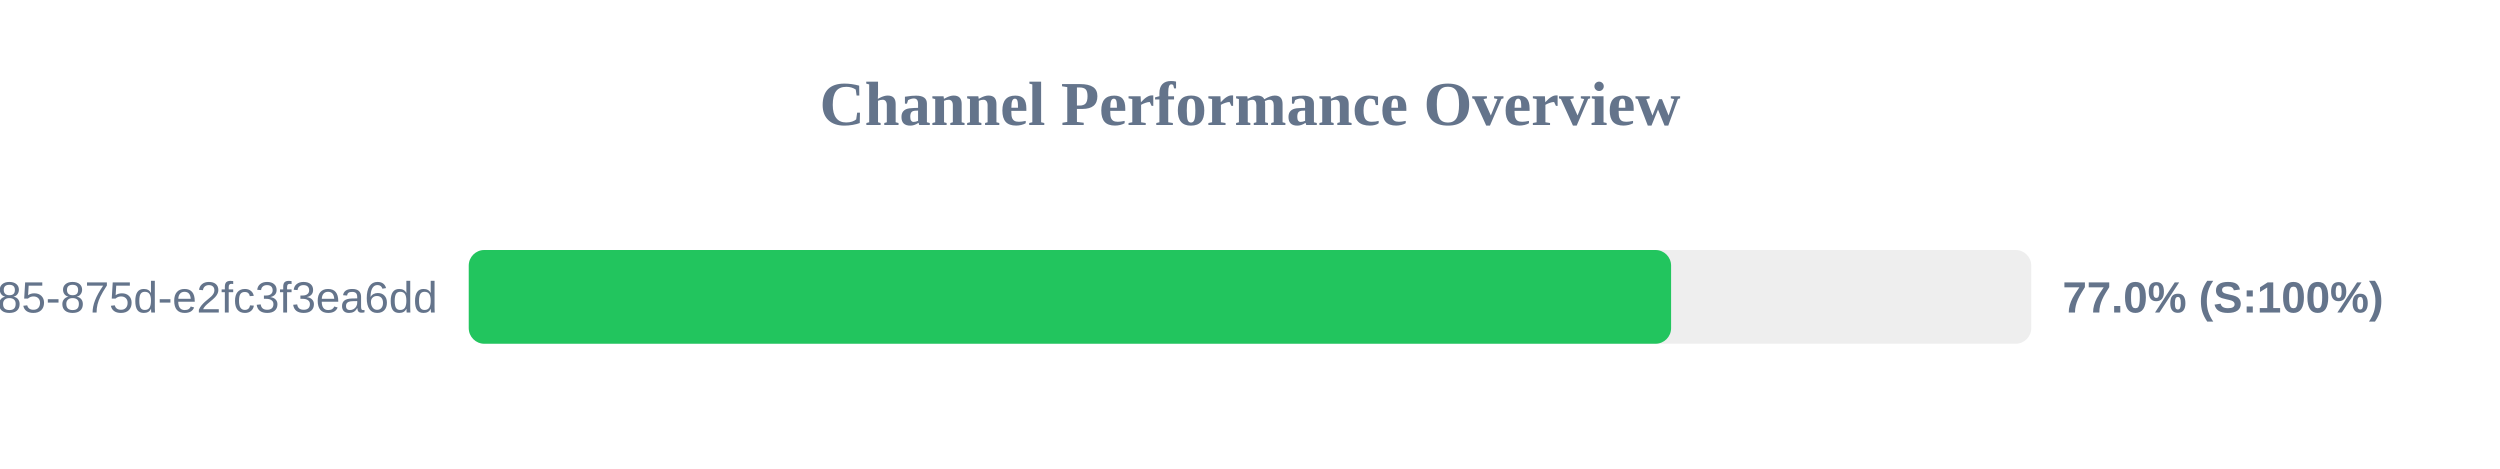
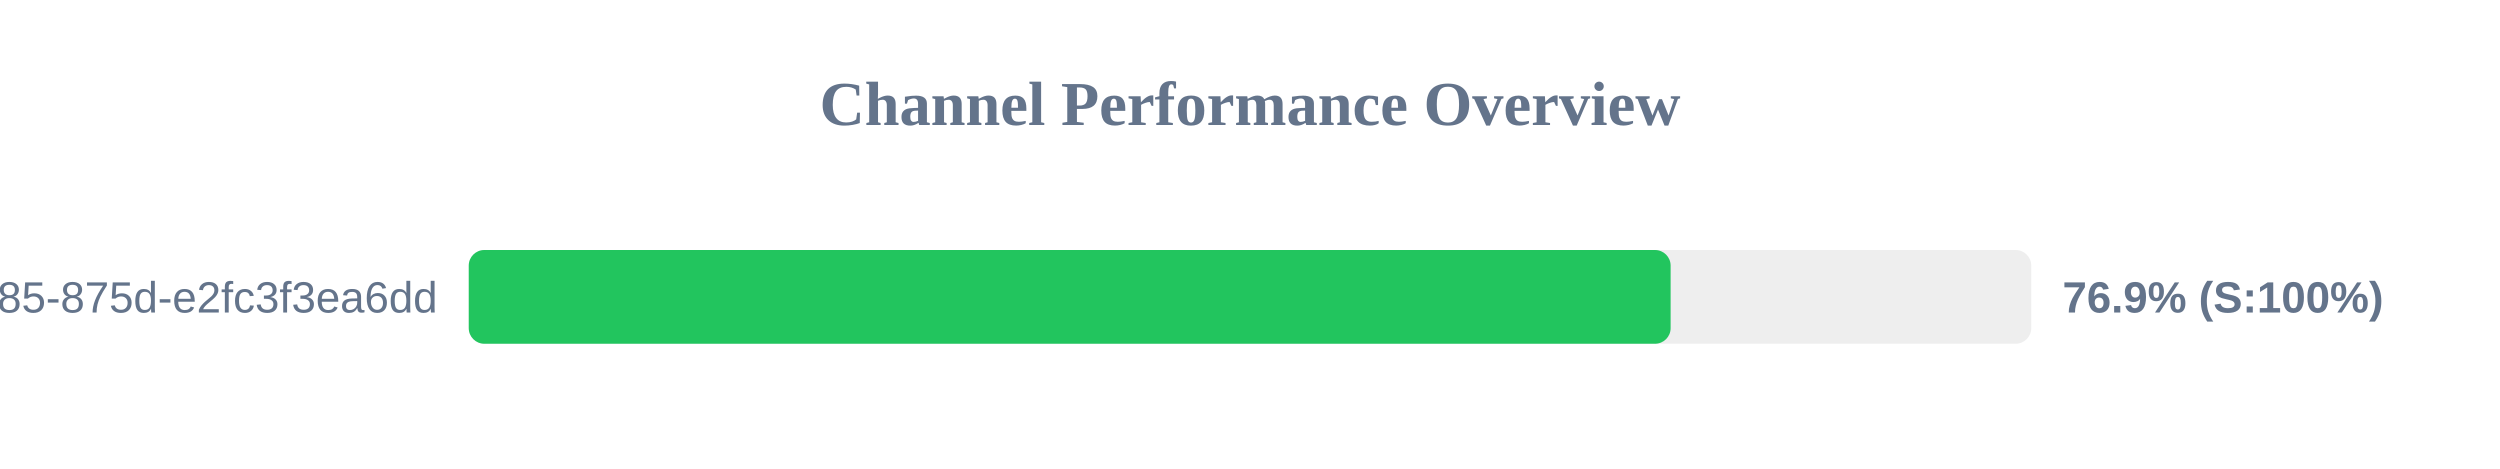
<svg xmlns="http://www.w3.org/2000/svg" width="800" height="150" version="1.1">
  <style>
        .row { font: 14px Arial; fill: #64748b; }
        .score { font: bold 14px Arial; fill: #64748b; }
    </style>
  <text x="400" y="40" text-anchor="middle" font-size="20px" font-weight="bold" fill="#64748b">Channel Performance Overview</text>
  <rect x="150" y="80" width="500" height="30" fill="#eee" rx="5" />
-   <rect x="150" y="80" width="384.75" height="30" fill="#22c55e" rx="5" />
+   <rect x="150" y="80" width="384.6" height="30" fill="#22c55e" rx="5" />
  <text x="140" y="100" text-anchor="end" class="row">?uuid=1045aedf-053c-4585-875d-e2fc3f3ea6dd</text>
-   <text x="660" y="100" text-anchor="start" class="score">77.0% (S:100%)</text>
+   <text x="660" y="100" text-anchor="start" class="score">76.9% (S:100%)</text>
</svg>
